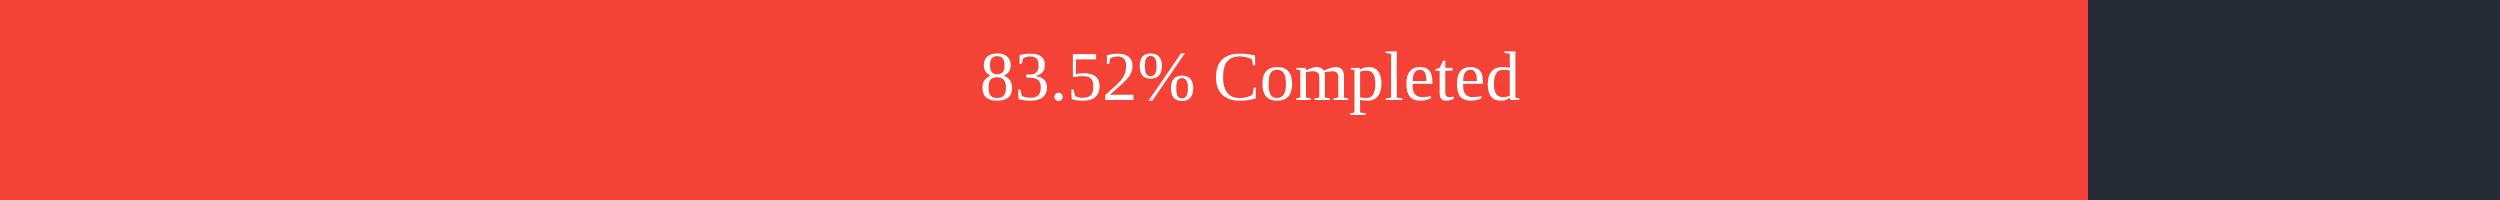
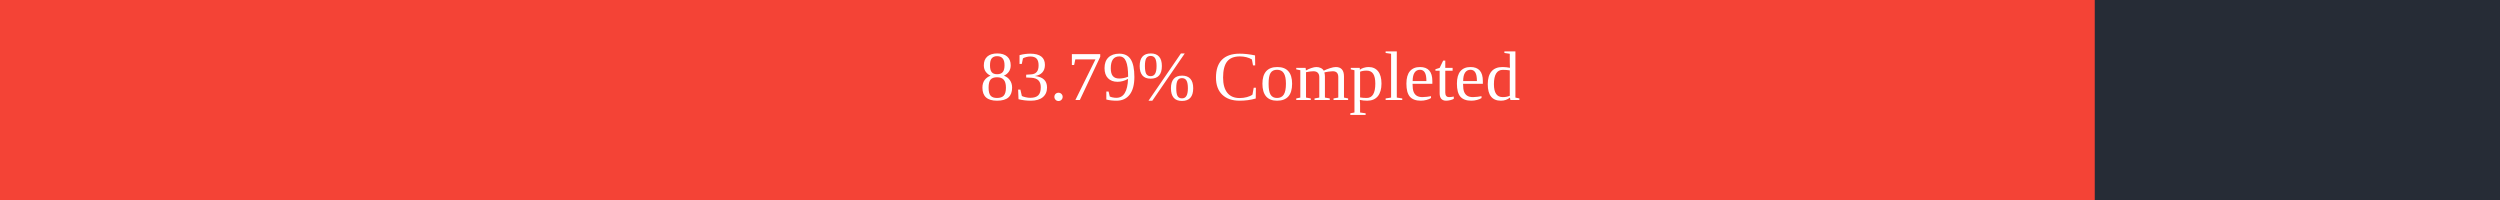
<svg xmlns="http://www.w3.org/2000/svg" width="500" height="40">
  <rect x="0" y="0" width="500" height="40" fill="#262C36" />
-   <rect x="0" y="0" width="417.6" height="40" fill="#f44336" />
+   <rect x="0" y="0" width="418.95" height="40" fill="#f44336" />
  <text x="250" y="20" text-anchor="middle" alignment-baseline="middle" font-size="14" fill="white">
-         83.52% Completed
+         83.79% Completed
      </text>
</svg>
